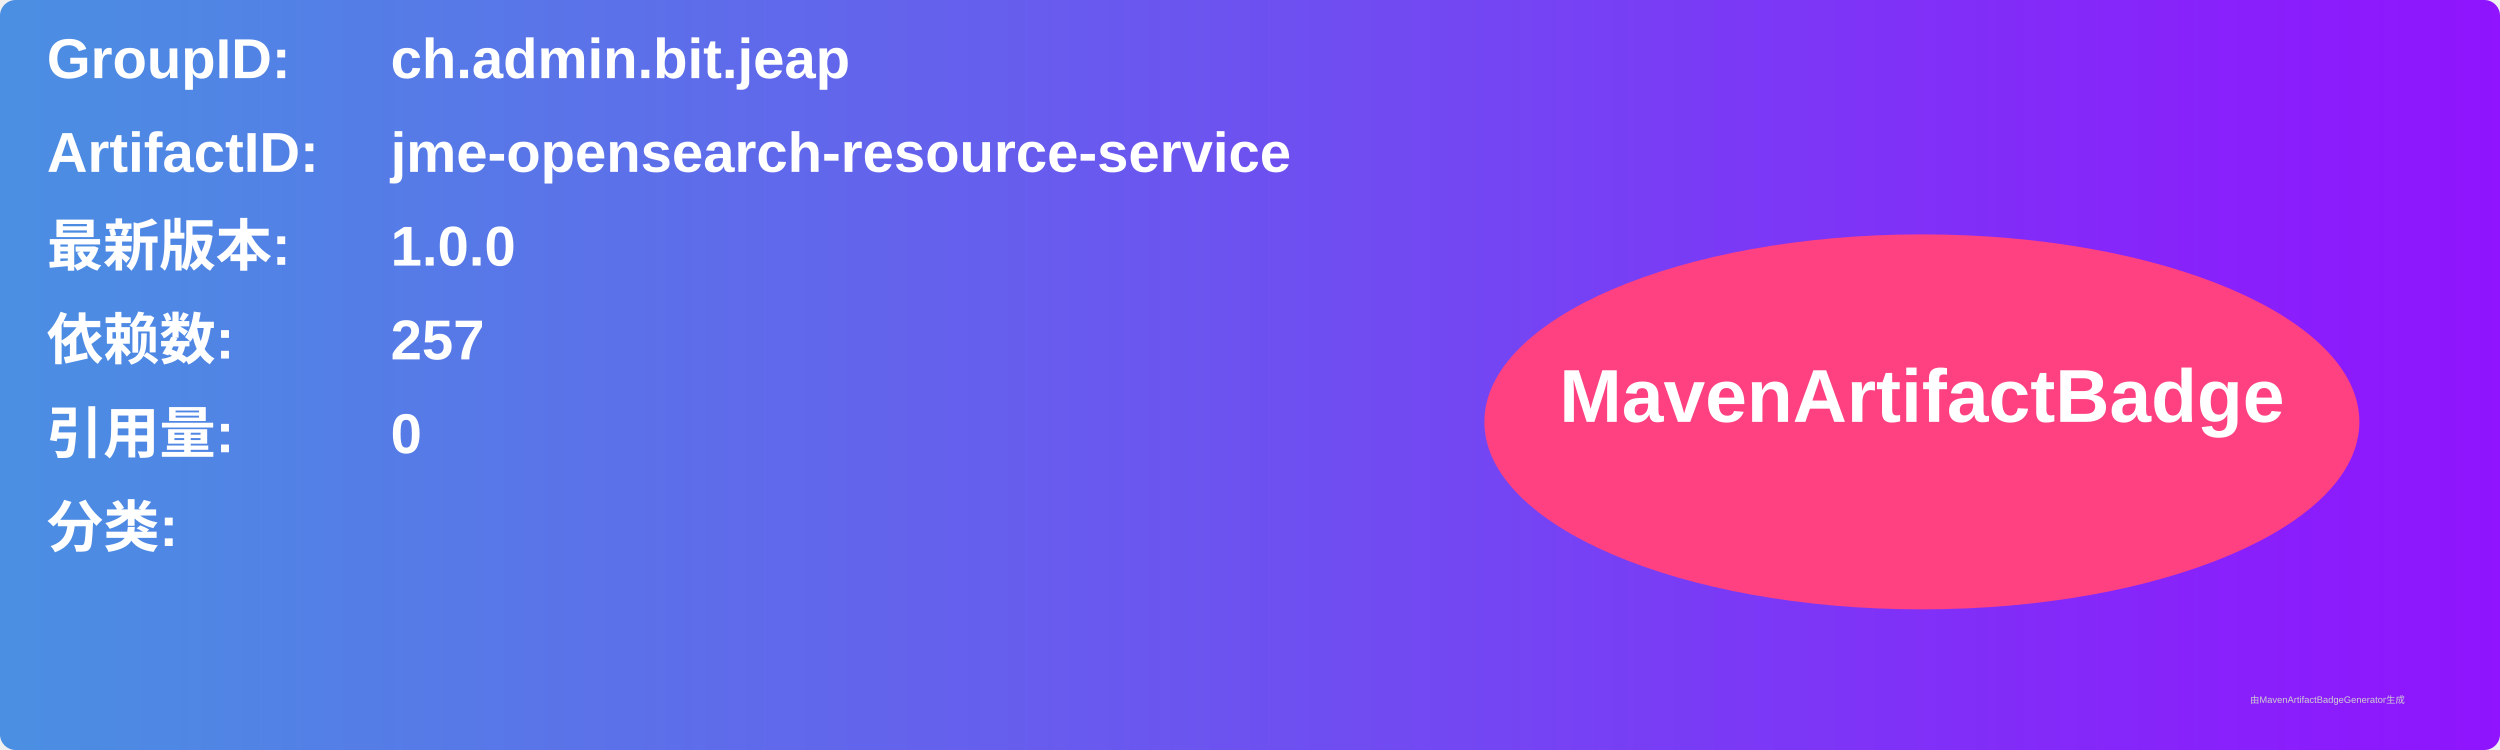
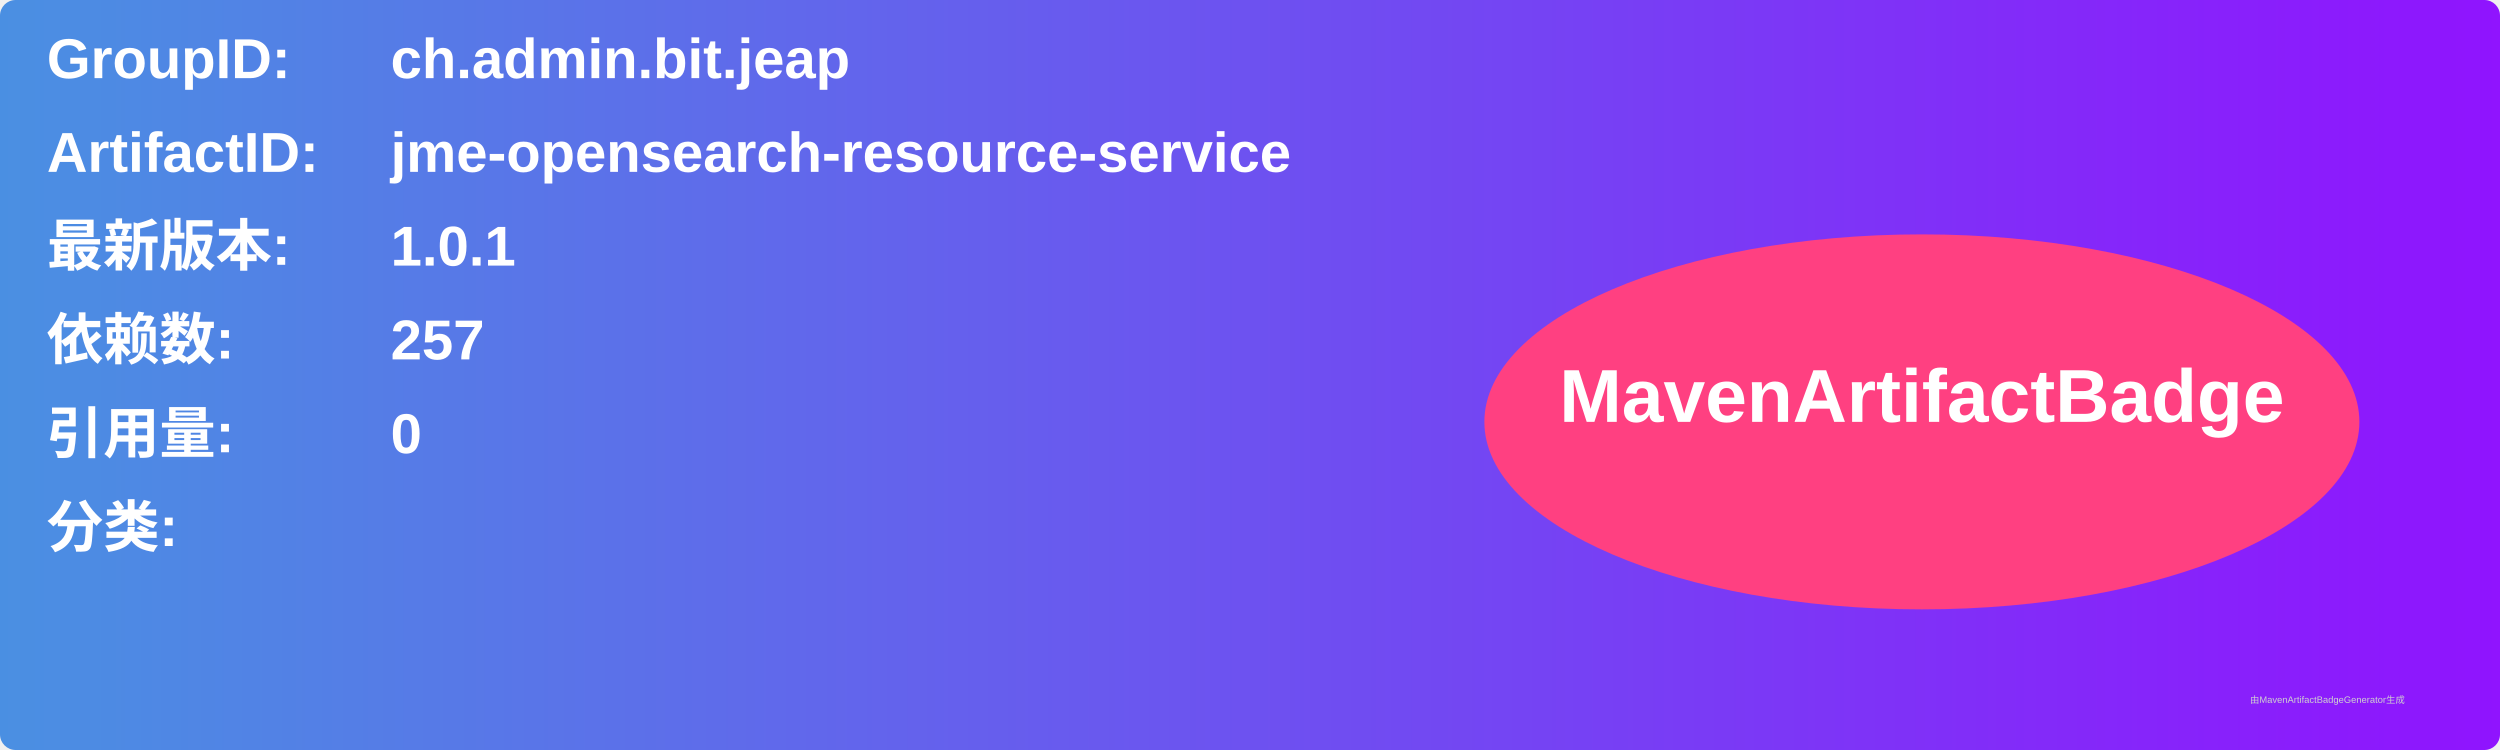
<svg xmlns="http://www.w3.org/2000/svg" width="800" height="240" viewBox="0 0 800 240">
  <linearGradient id="grad" x1="0%" y1="0%" x2="100%" y2="0%">
    <stop offset="0%" stop-color="#4a90e2" />
    <stop offset="100%" stop-color="#9013fe" />
  </linearGradient>
  <rect width="100%" height="100%" rx="5" ry="5" fill="url(#grad)" />
  <g transform="translate(15, 15)">
    <text x="0" y="10" font-family="Arial" font-size="18" fill="white" font-weight="bold" width="260">GroupID:</text>
    <text x="110" y="10" font-family="Arial" font-size="18" fill="white" font-weight="bold" width="460">ch.admin.bit.jeap</text>
    <text x="0" y="40" font-family="Arial" font-size="18" fill="white" font-weight="bold" width="260">ArtifactID:</text>
    <text x="110" y="40" font-family="Arial" font-size="18" fill="white" font-weight="bold" width="460">jme-opensearch-resource-service</text>
    <text x="0" y="70" font-family="Arial" font-size="18" fill="white" font-weight="bold">最新版本:</text>
    <text x="110" y="70" font-family="Arial" font-size="18" fill="white" font-weight="bold">
-       <tspan font-weight="bold">1.0.0</tspan>
+       <tspan font-weight="bold">1.0.1</tspan>
    </text>
    <text x="0" y="100" font-family="Arial" font-size="18" fill="white" font-weight="bold">依赖数: </text>
    <text x="110" y="100" font-family="Arial" font-size="18" fill="white">
      <tspan font-weight="bold">257</tspan>
    </text>
    <text x="0" y="130" font-family="Arial" font-size="18" fill="white" font-weight="bold">引用量: </text>
    <text x="110" y="130" font-family="Arial" font-size="18" fill="white">
      <tspan font-weight="bold">0</tspan>
    </text>
    <text x="0" y="160" font-family="Arial" font-size="18" fill="white" font-weight="bold">分类:</text>
    <text x="10" y="190" font-family="Arial" font-size="10" fill="white">
      <tspan font-weight="bold" />
    </text>
    <ellipse cx="600" cy="120" rx="140" ry="60" fill="#ff4081" />
    <text x="600" y="120" text-anchor="middle" font-family="Arial" font-size="24" fill="white" font-weight="bold">MavenArtifactBadge</text>
  </g>
  <text x="720" y="225" font-family="Arial" font-size="3" fill="#d0d0d0">由MavenArtifactBadgeGenerator生成</text>
</svg>
